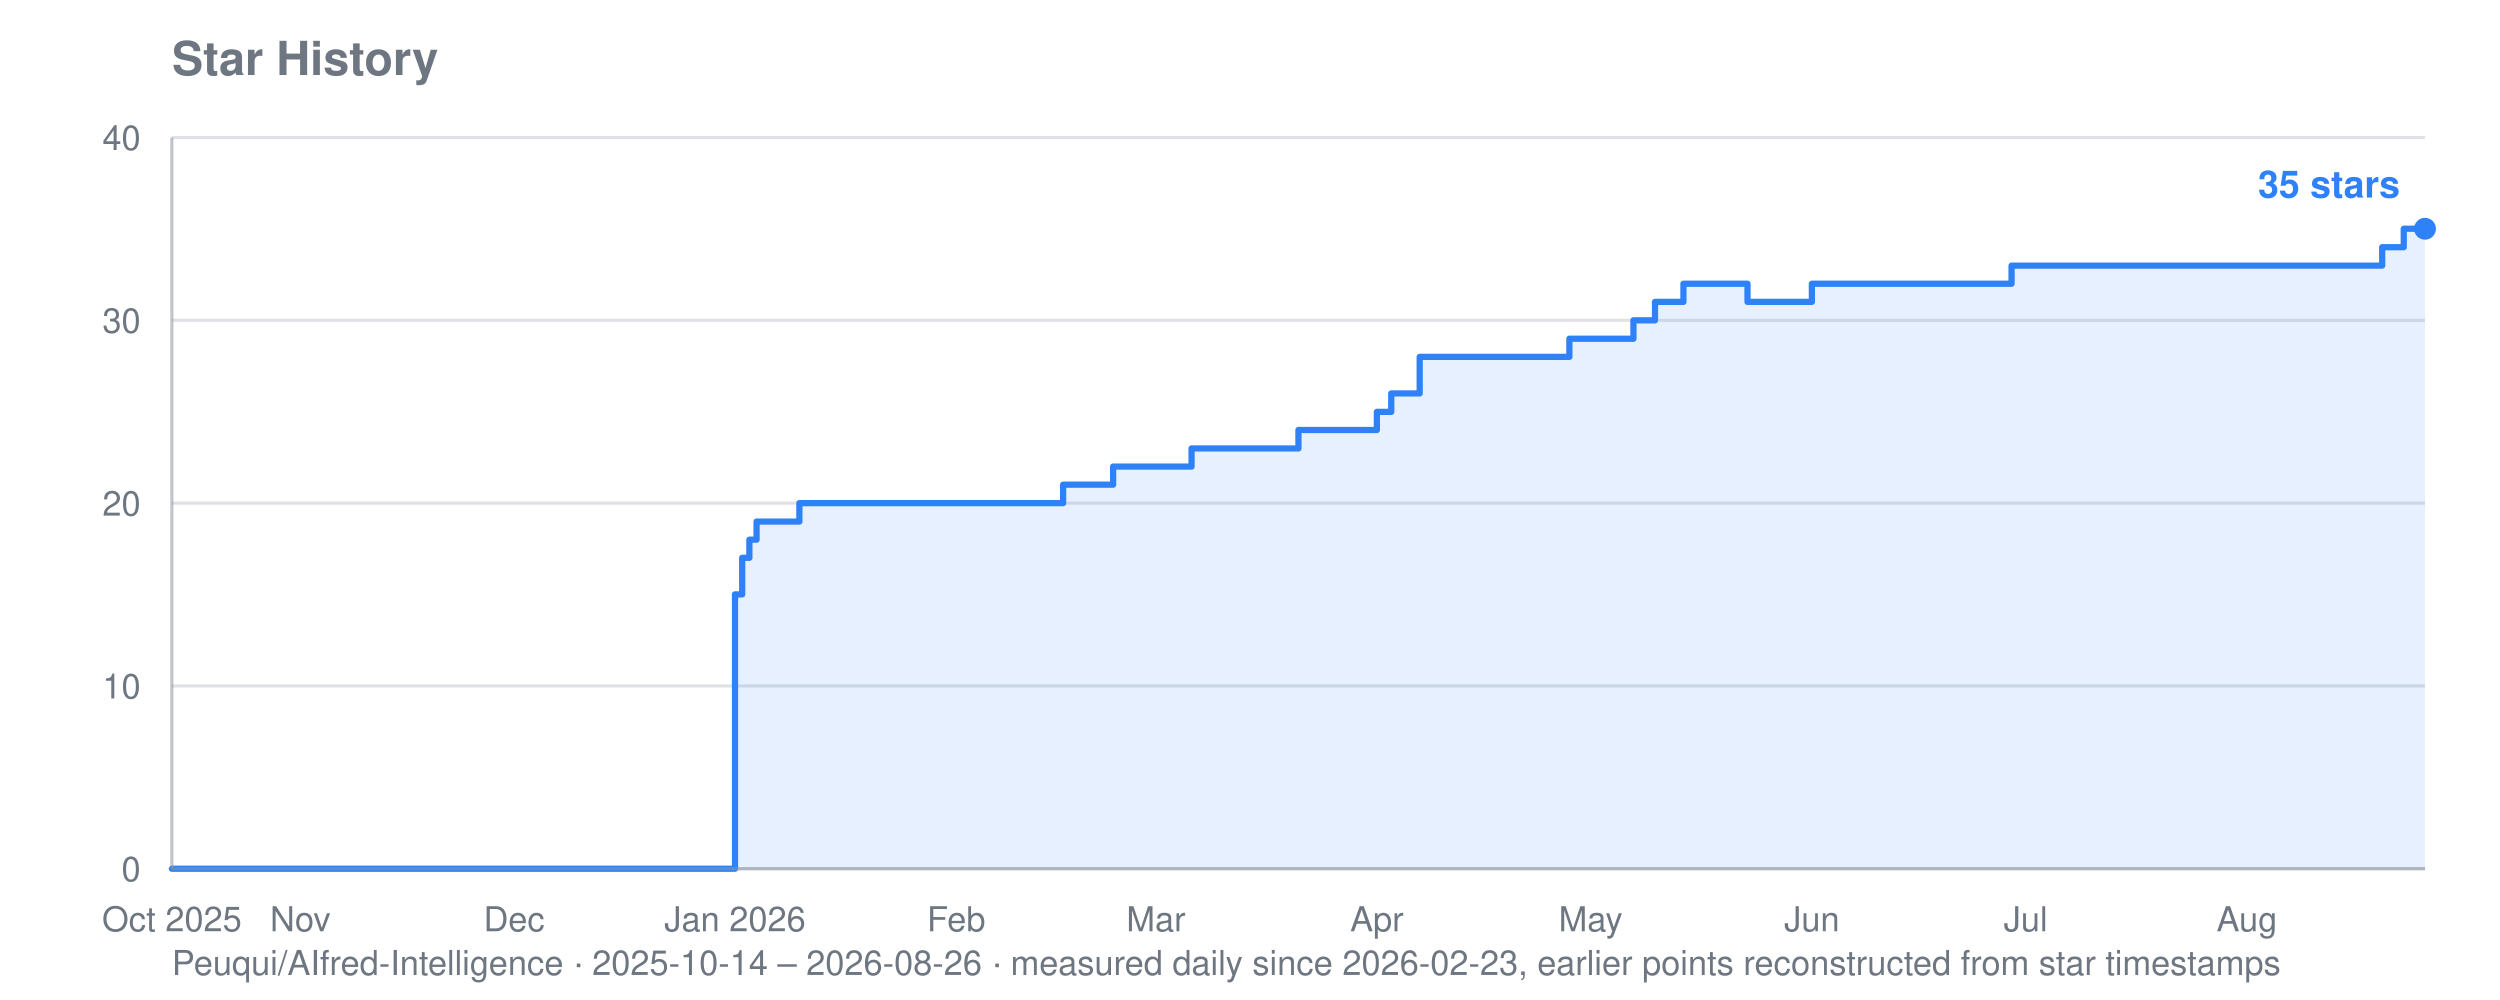
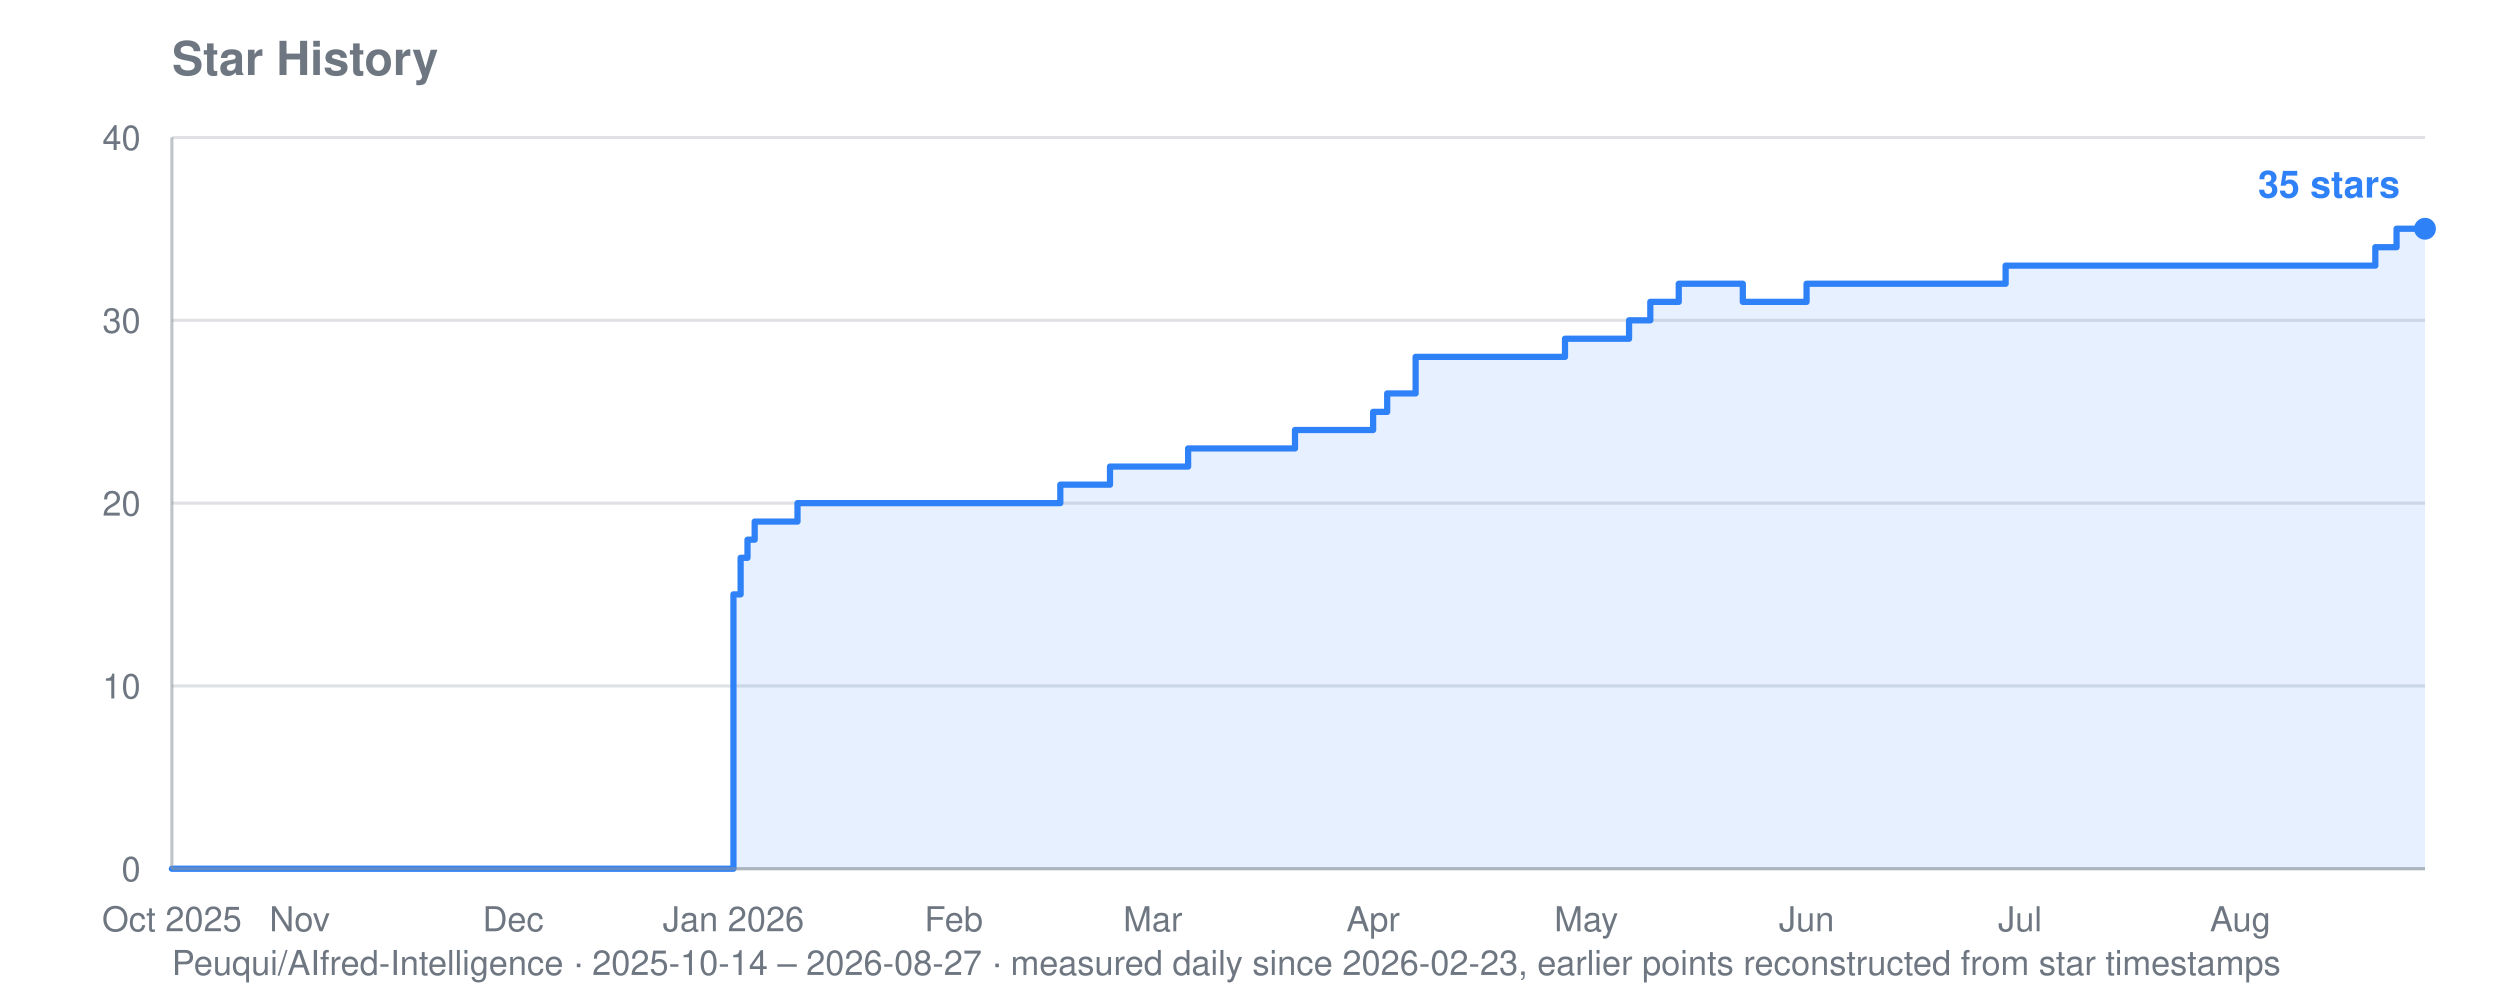
<svg xmlns="http://www.w3.org/2000/svg" viewBox="0 0 800 320" width="800" height="320" role="img" aria-label="Star history for Peuqui/AIfred-Intelligence: 35 stars">
  <text font-family="system-ui, -apple-system, Segoe UI, Helvetica, Arial, sans-serif" font-size="15" font-weight="600" fill="#6e7781" x="55" y="24">Star History</text>
-   <text font-family="system-ui, -apple-system, Segoe UI, Helvetica, Arial, sans-serif" font-size="11" fill="#6e7781" x="55" y="312">Peuqui/AIfred-Intelligence · 2025-10-14 – 2026-08-26 · measured daily since 2026-02-23, earlier points reconstructed from star timestamps</text>
+   <text font-family="system-ui, -apple-system, Segoe UI, Helvetica, Arial, sans-serif" font-size="11" fill="#6e7781" x="55" y="312">Peuqui/AIfred-Intelligence · 2025-10-14 – 2026-08-27 · measured daily since 2026-02-23, earlier points reconstructed from star timestamps</text>
  <line stroke="#8b949e" stroke-width="1" opacity="0.28" x1="55" y1="278.0" x2="776" y2="278.0" />
  <text font-family="system-ui, -apple-system, Segoe UI, Helvetica, Arial, sans-serif" font-size="11" fill="#6e7781" x="45" y="282.0" text-anchor="end">0</text>
  <line stroke="#8b949e" stroke-width="1" opacity="0.28" x1="55" y1="219.5" x2="776" y2="219.5" />
  <text font-family="system-ui, -apple-system, Segoe UI, Helvetica, Arial, sans-serif" font-size="11" fill="#6e7781" x="45" y="223.5" text-anchor="end">10</text>
  <line stroke="#8b949e" stroke-width="1" opacity="0.28" x1="55" y1="161.0" x2="776" y2="161.0" />
  <text font-family="system-ui, -apple-system, Segoe UI, Helvetica, Arial, sans-serif" font-size="11" fill="#6e7781" x="45" y="165.0" text-anchor="end">20</text>
  <line stroke="#8b949e" stroke-width="1" opacity="0.28" x1="55" y1="102.5" x2="776" y2="102.5" />
  <text font-family="system-ui, -apple-system, Segoe UI, Helvetica, Arial, sans-serif" font-size="11" fill="#6e7781" x="45" y="106.5" text-anchor="end">30</text>
  <line stroke="#8b949e" stroke-width="1" opacity="0.28" x1="55" y1="44.0" x2="776" y2="44.0" />
  <text font-family="system-ui, -apple-system, Segoe UI, Helvetica, Arial, sans-serif" font-size="11" fill="#6e7781" x="45" y="48.0" text-anchor="end">40</text>
  <text font-family="system-ui, -apple-system, Segoe UI, Helvetica, Arial, sans-serif" font-size="11" fill="#6e7781" x="55.0" y="298" text-anchor="middle">Oct 2025</text>
-   <text font-family="system-ui, -apple-system, Segoe UI, Helvetica, Arial, sans-serif" font-size="11" fill="#6e7781" x="96.1" y="298" text-anchor="middle">Nov</text>
-   <text font-family="system-ui, -apple-system, Segoe UI, Helvetica, Arial, sans-serif" font-size="11" fill="#6e7781" x="164.5" y="298" text-anchor="middle">Dec</text>
-   <text font-family="system-ui, -apple-system, Segoe UI, Helvetica, Arial, sans-serif" font-size="11" fill="#6e7781" x="235.2" y="298" text-anchor="middle">Jan 2026</text>
-   <text font-family="system-ui, -apple-system, Segoe UI, Helvetica, Arial, sans-serif" font-size="11" fill="#6e7781" x="306.0" y="298" text-anchor="middle">Feb</text>
-   <text font-family="system-ui, -apple-system, Segoe UI, Helvetica, Arial, sans-serif" font-size="11" fill="#6e7781" x="369.9" y="298" text-anchor="middle">Mar</text>
-   <text font-family="system-ui, -apple-system, Segoe UI, Helvetica, Arial, sans-serif" font-size="11" fill="#6e7781" x="440.6" y="298" text-anchor="middle">Apr</text>
-   <text font-family="system-ui, -apple-system, Segoe UI, Helvetica, Arial, sans-serif" font-size="11" fill="#6e7781" x="509.0" y="298" text-anchor="middle">May</text>
-   <text font-family="system-ui, -apple-system, Segoe UI, Helvetica, Arial, sans-serif" font-size="11" fill="#6e7781" x="579.8" y="298" text-anchor="middle">Jun</text>
-   <text font-family="system-ui, -apple-system, Segoe UI, Helvetica, Arial, sans-serif" font-size="11" fill="#6e7781" x="648.2" y="298" text-anchor="middle">Jul</text>
-   <text font-family="system-ui, -apple-system, Segoe UI, Helvetica, Arial, sans-serif" font-size="11" fill="#6e7781" x="719.0" y="298" text-anchor="middle">Aug</text>
-   <polygon fill="#2f81f7" opacity="0.12" points="55.0,278.0 55.0,278.0 235.2,278.0 235.2,190.2 237.5,190.2 237.5,178.5 239.8,178.5 239.8,172.7 242.1,172.7 242.1,166.9 255.8,166.9 255.8,161.0 340.2,161.0 340.2,155.1 356.2,155.1 356.2,149.3 358.5,149.3 358.5,149.3 360.7,149.3 360.7,149.3 363.0,149.3 363.0,149.3 365.3,149.3 365.3,149.3 367.6,149.3 367.6,149.3 369.9,149.3 369.9,149.3 372.1,149.3 372.1,149.3 374.4,149.3 374.4,149.3 376.7,149.3 376.7,149.3 379.0,149.3 379.0,149.3 381.3,149.3 381.3,143.5 383.6,143.5 383.6,143.5 385.8,143.5 385.8,143.5 388.1,143.5 388.1,143.5 390.4,143.5 390.4,143.5 392.7,143.5 392.7,143.5 395.0,143.5 395.0,143.5 397.2,143.5 397.2,143.5 399.5,143.5 399.5,143.5 401.8,143.5 401.8,143.5 404.1,143.5 404.1,143.5 406.4,143.5 406.4,143.5 408.7,143.5 408.7,143.5 410.9,143.5 410.9,143.5 413.2,143.5 413.2,143.5 415.5,143.5 415.5,137.6 417.8,137.6 417.8,137.6 420.1,137.6 420.1,137.6 422.3,137.6 422.3,137.6 424.6,137.6 424.6,137.6 426.9,137.6 426.9,137.6 429.2,137.6 429.2,137.6 431.5,137.6 431.5,137.6 433.8,137.6 433.8,137.6 440.6,137.6 440.6,131.8 442.9,131.8 442.9,131.8 445.2,131.8 445.2,125.9 447.4,125.9 447.4,125.9 449.7,125.9 449.7,125.9 454.3,125.9 454.3,114.2 456.6,114.2 456.6,114.2 458.9,114.2 458.9,114.2 461.1,114.2 461.1,114.2 463.4,114.2 463.4,114.2 465.7,114.2 465.7,114.2 468.0,114.2 468.0,114.2 470.3,114.2 470.3,114.2 472.5,114.2 472.5,114.2 474.8,114.2 474.8,114.2 477.1,114.2 477.1,114.2 479.4,114.2 479.4,114.2 481.7,114.2 481.7,114.2 483.9,114.2 483.9,114.2 486.2,114.2 486.2,114.2 488.5,114.2 488.5,114.2 490.8,114.2 490.8,114.2 493.1,114.2 493.1,114.2 495.4,114.2 495.4,114.2 497.6,114.2 497.6,114.2 499.9,114.2 499.9,114.2 502.2,114.2 502.2,108.4 504.5,108.4 504.5,108.4 506.8,108.4 506.8,108.4 509.0,108.4 509.0,108.4 511.3,108.4 511.3,108.4 513.6,108.4 513.6,108.4 515.9,108.4 515.9,108.4 518.2,108.4 518.2,108.4 520.5,108.4 520.5,108.4 522.7,108.4 522.7,102.5 525.0,102.5 525.0,102.5 527.3,102.5 527.3,102.5 529.6,102.5 529.6,96.6 531.9,96.6 531.9,96.6 534.1,96.6 534.1,96.6 536.4,96.6 536.4,96.6 538.7,96.6 538.7,90.8 541.0,90.8 541.0,90.8 543.3,90.8 543.3,90.8 545.6,90.8 545.6,90.8 547.8,90.8 547.8,90.8 550.1,90.8 550.1,90.8 552.4,90.8 552.4,90.8 554.7,90.8 554.7,90.8 557.0,90.8 557.0,90.8 559.2,90.8 559.2,96.6 561.5,96.6 561.5,96.6 563.8,96.6 563.8,96.6 566.1,96.6 566.1,96.6 568.4,96.6 568.4,96.6 570.7,96.6 570.7,96.6 572.9,96.6 572.9,96.6 575.2,96.6 575.2,96.6 577.5,96.6 577.5,96.6 579.8,96.6 579.8,90.8 582.1,90.8 582.1,90.8 584.3,90.8 584.3,90.8 586.6,90.8 586.6,90.8 588.9,90.8 588.9,90.8 591.2,90.8 591.2,90.8 593.5,90.8 593.5,90.8 595.8,90.8 595.8,90.8 598.0,90.8 598.0,90.8 600.3,90.8 600.3,90.8 602.6,90.8 602.6,90.8 604.9,90.8 604.9,90.8 607.2,90.8 607.2,90.8 609.4,90.8 609.4,90.8 611.7,90.8 611.7,90.8 614.0,90.8 614.0,90.8 616.3,90.8 616.3,90.8 618.6,90.8 618.6,90.8 620.8,90.8 620.8,90.8 623.1,90.8 623.1,90.8 625.4,90.8 625.4,90.8 627.7,90.8 627.7,90.8 630.0,90.8 630.0,90.8 632.3,90.8 632.3,90.8 634.5,90.8 634.5,90.8 636.8,90.8 636.8,90.8 639.1,90.8 639.1,90.8 641.4,90.8 641.4,90.8 643.7,90.8 643.7,85.0 645.9,85.0 645.9,85.0 648.2,85.0 648.2,85.0 650.5,85.0 650.5,85.0 652.8,85.0 652.8,85.0 655.1,85.0 655.1,85.0 657.4,85.0 657.4,85.0 659.6,85.0 659.6,85.0 661.9,85.0 661.9,85.0 664.2,85.0 664.2,85.0 666.5,85.0 666.5,85.0 668.8,85.0 668.8,85.0 671.0,85.0 671.0,85.0 673.3,85.0 673.3,85.0 675.6,85.0 675.6,85.0 677.9,85.0 677.9,85.0 680.2,85.0 680.2,85.0 682.5,85.0 682.5,85.0 684.7,85.0 684.7,85.0 687.0,85.0 687.0,85.0 689.3,85.0 689.3,85.0 691.6,85.0 691.6,85.0 693.9,85.0 693.9,85.0 696.1,85.0 696.1,85.0 698.4,85.0 698.4,85.0 700.7,85.0 700.7,85.0 703.0,85.0 703.0,85.0 705.3,85.0 705.3,85.0 707.6,85.0 707.6,85.0 709.8,85.0 709.8,85.0 712.1,85.0 712.1,85.0 714.4,85.0 714.4,85.0 716.7,85.0 716.7,85.0 719.0,85.0 719.0,85.0 721.2,85.0 721.2,85.0 723.5,85.0 723.5,85.0 725.8,85.0 725.8,85.0 728.1,85.0 728.1,85.0 730.4,85.0 730.4,85.0 732.6,85.0 732.6,85.0 734.9,85.0 734.9,85.0 737.2,85.0 737.2,85.0 739.5,85.0 739.5,85.0 741.8,85.0 741.8,85.0 744.1,85.0 744.1,85.0 746.3,85.0 746.3,85.0 748.6,85.0 748.6,85.0 750.9,85.0 750.9,85.0 753.2,85.0 753.2,85.0 755.5,85.0 755.5,85.0 757.7,85.0 757.7,85.0 760.0,85.0 760.0,85.0 762.3,85.0 762.3,79.1 764.6,79.1 764.6,79.1 766.9,79.1 766.9,79.1 769.2,79.1 769.2,73.2 771.4,73.2 771.4,73.2 773.7,73.2 773.7,73.2 776.0,73.2 776.0,73.2 776.0,278.0" />
-   <polyline fill="none" stroke="#2f81f7" stroke-width="2" stroke-linejoin="round" stroke-linecap="round" points="55.0,278.0 235.2,278.0 235.2,190.2 237.5,190.2 237.5,178.5 239.8,178.5 239.8,172.7 242.1,172.7 242.1,166.9 255.8,166.9 255.8,161.0 340.2,161.0 340.2,155.1 356.2,155.1 356.2,149.3 358.5,149.3 358.5,149.3 360.7,149.3 360.7,149.3 363.0,149.3 363.0,149.3 365.3,149.3 365.3,149.3 367.6,149.3 367.6,149.3 369.9,149.3 369.9,149.3 372.1,149.3 372.1,149.3 374.4,149.3 374.4,149.3 376.7,149.3 376.7,149.3 379.0,149.3 379.0,149.3 381.3,149.3 381.3,143.5 383.6,143.5 383.6,143.5 385.8,143.5 385.8,143.5 388.1,143.5 388.1,143.5 390.4,143.5 390.4,143.5 392.7,143.5 392.7,143.5 395.0,143.5 395.0,143.5 397.2,143.5 397.2,143.5 399.5,143.5 399.5,143.5 401.8,143.5 401.8,143.5 404.1,143.5 404.1,143.5 406.4,143.5 406.4,143.5 408.7,143.5 408.7,143.5 410.9,143.5 410.9,143.5 413.2,143.5 413.2,143.5 415.5,143.5 415.5,137.6 417.8,137.6 417.8,137.6 420.1,137.6 420.1,137.6 422.3,137.6 422.3,137.6 424.6,137.6 424.6,137.6 426.9,137.6 426.9,137.6 429.2,137.6 429.2,137.6 431.5,137.6 431.5,137.6 433.8,137.6 433.8,137.6 440.6,137.6 440.6,131.8 442.9,131.8 442.9,131.8 445.2,131.8 445.2,125.9 447.4,125.9 447.4,125.9 449.7,125.9 449.7,125.9 454.3,125.9 454.3,114.2 456.6,114.2 456.6,114.2 458.9,114.2 458.9,114.2 461.1,114.2 461.1,114.2 463.4,114.2 463.4,114.2 465.7,114.2 465.7,114.2 468.0,114.2 468.0,114.2 470.3,114.2 470.3,114.2 472.5,114.2 472.5,114.2 474.8,114.2 474.8,114.2 477.1,114.2 477.1,114.2 479.4,114.2 479.4,114.2 481.7,114.2 481.7,114.2 483.9,114.2 483.9,114.2 486.2,114.2 486.2,114.2 488.5,114.2 488.5,114.2 490.8,114.2 490.8,114.2 493.1,114.2 493.1,114.2 495.4,114.2 495.4,114.2 497.6,114.2 497.6,114.2 499.9,114.2 499.9,114.2 502.2,114.2 502.2,108.4 504.5,108.4 504.5,108.4 506.8,108.4 506.8,108.4 509.0,108.4 509.0,108.4 511.3,108.4 511.3,108.4 513.6,108.4 513.6,108.4 515.9,108.4 515.9,108.4 518.2,108.4 518.2,108.4 520.5,108.4 520.5,108.4 522.7,108.4 522.7,102.5 525.0,102.5 525.0,102.5 527.3,102.5 527.3,102.5 529.6,102.5 529.6,96.6 531.9,96.6 531.9,96.6 534.1,96.6 534.1,96.6 536.4,96.6 536.4,96.6 538.7,96.6 538.7,90.8 541.0,90.8 541.0,90.8 543.3,90.8 543.3,90.8 545.6,90.8 545.6,90.8 547.8,90.8 547.8,90.8 550.1,90.8 550.1,90.8 552.4,90.8 552.4,90.8 554.7,90.8 554.7,90.8 557.0,90.8 557.0,90.8 559.2,90.8 559.2,96.6 561.5,96.6 561.5,96.6 563.8,96.6 563.8,96.6 566.1,96.6 566.1,96.6 568.4,96.6 568.4,96.6 570.7,96.6 570.7,96.6 572.9,96.6 572.9,96.6 575.2,96.6 575.2,96.6 577.5,96.6 577.5,96.6 579.8,96.6 579.8,90.8 582.1,90.8 582.1,90.8 584.3,90.8 584.3,90.8 586.6,90.8 586.6,90.8 588.9,90.8 588.9,90.8 591.2,90.8 591.2,90.8 593.5,90.8 593.5,90.8 595.8,90.8 595.8,90.8 598.0,90.8 598.0,90.8 600.3,90.8 600.3,90.8 602.6,90.8 602.6,90.8 604.9,90.8 604.9,90.8 607.2,90.8 607.2,90.8 609.4,90.8 609.4,90.8 611.7,90.8 611.7,90.8 614.0,90.8 614.0,90.8 616.3,90.8 616.3,90.8 618.6,90.8 618.6,90.8 620.8,90.8 620.8,90.8 623.1,90.8 623.1,90.8 625.4,90.8 625.4,90.8 627.7,90.8 627.7,90.8 630.0,90.8 630.0,90.8 632.3,90.8 632.3,90.8 634.5,90.8 634.5,90.8 636.8,90.8 636.8,90.8 639.1,90.8 639.1,90.8 641.4,90.8 641.4,90.8 643.7,90.8 643.7,85.0 645.9,85.0 645.9,85.0 648.2,85.0 648.2,85.0 650.5,85.0 650.5,85.0 652.8,85.0 652.8,85.0 655.1,85.0 655.1,85.0 657.4,85.0 657.4,85.0 659.6,85.0 659.6,85.0 661.9,85.0 661.9,85.0 664.2,85.0 664.2,85.0 666.5,85.0 666.5,85.0 668.8,85.0 668.8,85.0 671.0,85.0 671.0,85.0 673.3,85.0 673.3,85.0 675.6,85.0 675.6,85.0 677.9,85.0 677.9,85.0 680.2,85.0 680.2,85.0 682.5,85.0 682.5,85.0 684.7,85.0 684.7,85.0 687.0,85.0 687.0,85.0 689.3,85.0 689.3,85.0 691.6,85.0 691.6,85.0 693.9,85.0 693.9,85.0 696.1,85.0 696.1,85.0 698.4,85.0 698.4,85.0 700.7,85.0 700.7,85.0 703.0,85.0 703.0,85.0 705.3,85.0 705.3,85.0 707.6,85.0 707.6,85.0 709.8,85.0 709.8,85.0 712.1,85.0 712.1,85.0 714.4,85.0 714.4,85.0 716.7,85.0 716.7,85.0 719.0,85.0 719.0,85.0 721.2,85.0 721.2,85.0 723.5,85.0 723.5,85.0 725.8,85.0 725.8,85.0 728.1,85.0 728.1,85.0 730.4,85.0 730.4,85.0 732.6,85.0 732.6,85.0 734.9,85.0 734.9,85.0 737.2,85.0 737.2,85.0 739.5,85.0 739.5,85.0 741.8,85.0 741.8,85.0 744.1,85.0 744.1,85.0 746.3,85.0 746.3,85.0 748.6,85.0 748.6,85.0 750.9,85.0 750.9,85.0 753.2,85.0 753.2,85.0 755.5,85.0 755.5,85.0 757.7,85.0 757.7,85.0 760.0,85.0 760.0,85.0 762.3,85.0 762.3,79.1 764.6,79.1 764.6,79.1 766.9,79.1 766.9,79.1 769.2,79.1 769.2,73.2 771.4,73.2 771.4,73.2 773.7,73.2 773.7,73.2 776.0,73.2 776.0,73.2" />
+   <text font-family="system-ui, -apple-system, Segoe UI, Helvetica, Arial, sans-serif" font-size="11" fill="#6e7781" x="95.9" y="298" text-anchor="middle">Nov</text>
+   <text font-family="system-ui, -apple-system, Segoe UI, Helvetica, Arial, sans-serif" font-size="11" fill="#6e7781" x="164.2" y="298" text-anchor="middle">Dec</text>
+   <text font-family="system-ui, -apple-system, Segoe UI, Helvetica, Arial, sans-serif" font-size="11" fill="#6e7781" x="234.7" y="298" text-anchor="middle">Jan 2026</text>
+   <text font-family="system-ui, -apple-system, Segoe UI, Helvetica, Arial, sans-serif" font-size="11" fill="#6e7781" x="305.2" y="298" text-anchor="middle">Feb</text>
+   <text font-family="system-ui, -apple-system, Segoe UI, Helvetica, Arial, sans-serif" font-size="11" fill="#6e7781" x="368.9" y="298" text-anchor="middle">Mar</text>
+   <text font-family="system-ui, -apple-system, Segoe UI, Helvetica, Arial, sans-serif" font-size="11" fill="#6e7781" x="439.4" y="298" text-anchor="middle">Apr</text>
+   <text font-family="system-ui, -apple-system, Segoe UI, Helvetica, Arial, sans-serif" font-size="11" fill="#6e7781" x="507.6" y="298" text-anchor="middle">May</text>
+   <text font-family="system-ui, -apple-system, Segoe UI, Helvetica, Arial, sans-serif" font-size="11" fill="#6e7781" x="578.1" y="298" text-anchor="middle">Jun</text>
+   <text font-family="system-ui, -apple-system, Segoe UI, Helvetica, Arial, sans-serif" font-size="11" fill="#6e7781" x="646.4" y="298" text-anchor="middle">Jul</text>
+   <text font-family="system-ui, -apple-system, Segoe UI, Helvetica, Arial, sans-serif" font-size="11" fill="#6e7781" x="716.9" y="298" text-anchor="middle">Aug</text>
+   <polygon fill="#2f81f7" opacity="0.12" points="55.0,278.0 55.0,278.0 234.7,278.0 234.7,190.2 237.0,190.2 237.0,178.5 239.2,178.5 239.2,172.7 241.5,172.7 241.5,166.9 255.2,166.9 255.2,161.0 339.3,161.0 339.3,155.1 355.2,155.1 355.2,149.3 357.5,149.3 357.5,149.3 359.8,149.3 359.8,149.3 362.1,149.3 362.1,149.3 364.3,149.3 364.3,149.3 366.6,149.3 366.6,149.3 368.9,149.3 368.9,149.3 371.1,149.3 371.1,149.3 373.4,149.3 373.4,149.3 375.7,149.3 375.7,149.3 378.0,149.3 378.0,149.3 380.2,149.3 380.2,143.5 382.5,143.5 382.5,143.5 384.8,143.5 384.8,143.5 387.1,143.5 387.1,143.5 389.3,143.5 389.3,143.5 391.6,143.5 391.6,143.5 393.9,143.5 393.9,143.5 396.2,143.5 396.2,143.5 398.4,143.5 398.4,143.5 400.7,143.5 400.7,143.5 403.0,143.5 403.0,143.5 405.3,143.5 405.3,143.5 407.5,143.5 407.5,143.5 409.8,143.5 409.8,143.5 412.1,143.5 412.1,143.5 414.4,143.5 414.4,137.6 416.6,137.6 416.6,137.6 418.9,137.6 418.9,137.6 421.2,137.6 421.2,137.6 423.5,137.6 423.5,137.6 425.7,137.6 425.7,137.6 428.0,137.6 428.0,137.6 430.3,137.6 430.3,137.6 432.6,137.6 432.6,137.6 439.4,137.6 439.4,131.8 441.7,131.8 441.7,131.8 443.9,131.8 443.9,125.9 446.2,125.9 446.2,125.9 448.5,125.9 448.5,125.9 453.0,125.9 453.0,114.2 455.3,114.2 455.3,114.2 457.6,114.2 457.6,114.2 459.9,114.2 459.9,114.2 462.1,114.2 462.1,114.2 464.4,114.2 464.4,114.2 466.7,114.2 466.7,114.2 468.9,114.2 468.9,114.2 471.2,114.2 471.2,114.2 473.5,114.2 473.5,114.2 475.8,114.2 475.8,114.2 478.0,114.2 478.0,114.2 480.3,114.2 480.3,114.2 482.6,114.2 482.6,114.2 484.9,114.2 484.9,114.2 487.1,114.2 487.1,114.2 489.4,114.2 489.4,114.2 491.7,114.2 491.7,114.2 494.0,114.2 494.0,114.2 496.2,114.2 496.2,114.2 498.5,114.2 498.5,114.2 500.8,114.2 500.8,108.4 503.1,108.4 503.1,108.4 505.3,108.4 505.3,108.4 507.6,108.4 507.6,108.4 509.9,108.4 509.9,108.4 512.2,108.4 512.2,108.4 514.4,108.4 514.4,108.4 516.7,108.4 516.7,108.4 519.0,108.4 519.0,108.4 521.3,108.4 521.3,102.5 523.5,102.5 523.5,102.5 525.8,102.5 525.8,102.5 528.1,102.5 528.1,96.6 530.4,96.6 530.4,96.6 532.6,96.6 532.6,96.6 534.9,96.6 534.9,96.6 537.2,96.6 537.2,90.8 539.5,90.8 539.5,90.8 541.7,90.8 541.7,90.8 544.0,90.8 544.0,90.8 546.3,90.8 546.3,90.8 548.6,90.8 548.6,90.8 550.8,90.8 550.8,90.8 553.1,90.8 553.1,90.8 555.4,90.8 555.4,90.8 557.7,90.8 557.7,96.6 559.9,96.6 559.9,96.6 562.2,96.6 562.2,96.6 564.5,96.6 564.5,96.6 566.8,96.6 566.8,96.6 569.0,96.6 569.0,96.6 571.3,96.6 571.3,96.6 573.6,96.6 573.6,96.6 575.8,96.6 575.8,96.6 578.1,96.6 578.1,90.8 580.4,90.8 580.4,90.8 582.7,90.8 582.7,90.8 584.9,90.8 584.9,90.8 587.2,90.8 587.2,90.8 589.5,90.8 589.5,90.8 591.8,90.8 591.8,90.8 594.0,90.8 594.0,90.8 596.3,90.8 596.3,90.8 598.6,90.8 598.6,90.8 600.9,90.8 600.9,90.8 603.1,90.8 603.1,90.8 605.4,90.8 605.4,90.8 607.7,90.8 607.7,90.8 610.0,90.8 610.0,90.8 612.2,90.8 612.2,90.8 614.5,90.8 614.5,90.8 616.8,90.8 616.8,90.8 619.1,90.8 619.1,90.8 621.3,90.8 621.3,90.8 623.6,90.8 623.6,90.8 625.9,90.8 625.9,90.8 628.2,90.8 628.2,90.8 630.4,90.8 630.4,90.8 632.7,90.8 632.7,90.8 635.0,90.8 635.0,90.8 637.3,90.8 637.3,90.8 639.5,90.8 639.5,90.8 641.8,90.8 641.8,85.0 644.1,85.0 644.1,85.0 646.4,85.0 646.4,85.0 648.6,85.0 648.6,85.0 650.9,85.0 650.9,85.0 653.2,85.0 653.2,85.0 655.5,85.0 655.5,85.0 657.7,85.0 657.7,85.0 660.0,85.0 660.0,85.0 662.3,85.0 662.3,85.0 664.6,85.0 664.6,85.0 666.8,85.0 666.8,85.0 669.1,85.0 669.1,85.0 671.4,85.0 671.4,85.0 673.6,85.0 673.6,85.0 675.9,85.0 675.9,85.0 678.2,85.0 678.2,85.0 680.5,85.0 680.5,85.0 682.7,85.0 682.7,85.0 685.0,85.0 685.0,85.0 687.3,85.0 687.3,85.0 689.6,85.0 689.6,85.0 691.8,85.0 691.8,85.0 694.1,85.0 694.1,85.0 696.4,85.0 696.4,85.0 698.7,85.0 698.7,85.0 700.9,85.0 700.9,85.0 703.2,85.0 703.2,85.0 705.5,85.0 705.5,85.0 707.8,85.0 707.8,85.0 710.0,85.0 710.0,85.0 712.3,85.0 712.3,85.0 714.6,85.0 714.6,85.0 716.9,85.0 716.9,85.0 719.1,85.0 719.1,85.0 721.4,85.0 721.4,85.0 723.7,85.0 723.7,85.0 726.0,85.0 726.0,85.0 728.2,85.0 728.2,85.0 730.5,85.0 730.5,85.0 732.8,85.0 732.8,85.0 735.1,85.0 735.1,85.0 737.3,85.0 737.3,85.0 739.6,85.0 739.6,85.0 741.9,85.0 741.9,85.0 744.2,85.0 744.2,85.0 746.4,85.0 746.4,85.0 748.7,85.0 748.7,85.0 751.0,85.0 751.0,85.0 753.3,85.0 753.3,85.0 755.5,85.0 755.5,85.0 757.8,85.0 757.8,85.0 760.1,85.0 760.1,79.1 762.4,79.1 762.4,79.1 764.6,79.1 764.6,79.1 766.9,79.1 766.9,73.2 769.2,73.2 769.2,73.2 771.5,73.2 771.5,73.2 773.7,73.2 773.7,73.2 776.0,73.2 776.0,73.2 776.0,278.0" />
+   <polyline fill="none" stroke="#2f81f7" stroke-width="2" stroke-linejoin="round" stroke-linecap="round" points="55.0,278.0 234.7,278.0 234.7,190.2 237.0,190.2 237.0,178.5 239.2,178.5 239.2,172.7 241.5,172.7 241.5,166.9 255.2,166.9 255.2,161.0 339.3,161.0 339.3,155.1 355.2,155.1 355.2,149.3 357.5,149.3 357.5,149.3 359.8,149.3 359.8,149.3 362.1,149.3 362.1,149.3 364.3,149.3 364.3,149.3 366.6,149.3 366.6,149.3 368.9,149.3 368.9,149.3 371.1,149.3 371.1,149.3 373.4,149.3 373.4,149.3 375.7,149.3 375.7,149.3 378.0,149.3 378.0,149.3 380.2,149.3 380.2,143.5 382.5,143.5 382.5,143.5 384.8,143.5 384.8,143.5 387.1,143.5 387.1,143.5 389.3,143.5 389.3,143.5 391.6,143.5 391.6,143.5 393.9,143.5 393.9,143.5 396.2,143.5 396.2,143.5 398.4,143.5 398.4,143.5 400.7,143.5 400.7,143.5 403.0,143.5 403.0,143.5 405.3,143.5 405.3,143.5 407.5,143.5 407.5,143.5 409.8,143.5 409.8,143.5 412.1,143.5 412.1,143.5 414.4,143.5 414.4,137.6 416.6,137.6 416.6,137.6 418.9,137.6 418.9,137.6 421.2,137.6 421.2,137.6 423.5,137.6 423.5,137.6 425.7,137.6 425.7,137.6 428.0,137.6 428.0,137.6 430.3,137.6 430.3,137.6 432.6,137.6 432.6,137.6 439.4,137.6 439.4,131.8 441.7,131.8 441.7,131.8 443.9,131.8 443.9,125.9 446.2,125.9 446.2,125.9 448.5,125.9 448.5,125.9 453.0,125.9 453.0,114.2 455.3,114.2 455.3,114.2 457.6,114.2 457.6,114.2 459.9,114.2 459.9,114.2 462.1,114.2 462.1,114.2 464.4,114.2 464.4,114.2 466.7,114.2 466.7,114.2 468.9,114.2 468.9,114.2 471.2,114.2 471.2,114.2 473.5,114.2 473.5,114.2 475.8,114.2 475.8,114.2 478.0,114.2 478.0,114.2 480.3,114.2 480.3,114.2 482.6,114.2 482.6,114.2 484.9,114.2 484.9,114.2 487.1,114.2 487.1,114.2 489.4,114.2 489.4,114.2 491.7,114.2 491.7,114.2 494.0,114.2 494.0,114.2 496.2,114.2 496.2,114.2 498.5,114.2 498.5,114.2 500.8,114.2 500.8,108.4 503.1,108.4 503.1,108.4 505.3,108.4 505.3,108.4 507.6,108.4 507.6,108.4 509.9,108.4 509.9,108.4 512.2,108.4 512.2,108.4 514.4,108.4 514.4,108.4 516.7,108.4 516.7,108.4 519.0,108.4 519.0,108.4 521.3,108.4 521.3,102.5 523.5,102.5 523.5,102.5 525.8,102.5 525.8,102.5 528.1,102.5 528.1,96.6 530.4,96.6 530.4,96.6 532.6,96.6 532.6,96.6 534.9,96.6 534.9,96.6 537.2,96.6 537.2,90.8 539.5,90.8 539.5,90.8 541.7,90.8 541.7,90.8 544.0,90.8 544.0,90.8 546.3,90.8 546.3,90.8 548.6,90.8 548.6,90.8 550.8,90.8 550.8,90.8 553.1,90.8 553.1,90.8 555.4,90.8 555.4,90.8 557.7,90.8 557.7,96.6 559.9,96.6 559.9,96.6 562.2,96.6 562.2,96.6 564.5,96.6 564.5,96.6 566.8,96.6 566.8,96.6 569.0,96.6 569.0,96.6 571.3,96.6 571.3,96.6 573.6,96.6 573.6,96.6 575.8,96.6 575.8,96.6 578.1,96.6 578.1,90.8 580.4,90.8 580.4,90.8 582.7,90.8 582.7,90.8 584.9,90.8 584.9,90.8 587.2,90.8 587.2,90.8 589.5,90.8 589.5,90.8 591.8,90.8 591.8,90.8 594.0,90.8 594.0,90.8 596.3,90.8 596.3,90.8 598.6,90.8 598.6,90.8 600.9,90.8 600.9,90.8 603.1,90.8 603.1,90.8 605.4,90.8 605.4,90.8 607.7,90.8 607.7,90.8 610.0,90.8 610.0,90.8 612.2,90.8 612.2,90.8 614.5,90.8 614.5,90.8 616.8,90.8 616.8,90.8 619.1,90.8 619.1,90.8 621.3,90.8 621.3,90.8 623.6,90.8 623.6,90.8 625.9,90.8 625.9,90.8 628.2,90.8 628.2,90.8 630.4,90.8 630.4,90.8 632.7,90.8 632.7,90.8 635.0,90.8 635.0,90.8 637.3,90.8 637.3,90.8 639.5,90.8 639.5,90.8 641.8,90.8 641.8,85.0 644.1,85.0 644.1,85.0 646.4,85.0 646.4,85.0 648.6,85.0 648.6,85.0 650.9,85.0 650.9,85.0 653.2,85.0 653.2,85.0 655.5,85.0 655.5,85.0 657.7,85.0 657.7,85.0 660.0,85.0 660.0,85.0 662.3,85.0 662.3,85.0 664.6,85.0 664.6,85.0 666.8,85.0 666.8,85.0 669.1,85.0 669.1,85.0 671.4,85.0 671.4,85.0 673.6,85.0 673.6,85.0 675.9,85.0 675.9,85.0 678.2,85.0 678.2,85.0 680.5,85.0 680.5,85.0 682.7,85.0 682.7,85.0 685.0,85.0 685.0,85.0 687.3,85.0 687.3,85.0 689.6,85.0 689.6,85.0 691.8,85.0 691.8,85.0 694.1,85.0 694.1,85.0 696.4,85.0 696.4,85.0 698.7,85.0 698.7,85.0 700.9,85.0 700.9,85.0 703.2,85.0 703.2,85.0 705.5,85.0 705.5,85.0 707.8,85.0 707.8,85.0 710.0,85.0 710.0,85.0 712.3,85.0 712.3,85.0 714.6,85.0 714.6,85.0 716.9,85.0 716.9,85.0 719.1,85.0 719.1,85.0 721.4,85.0 721.4,85.0 723.7,85.0 723.7,85.0 726.0,85.0 726.0,85.0 728.2,85.0 728.2,85.0 730.5,85.0 730.5,85.0 732.8,85.0 732.8,85.0 735.1,85.0 735.1,85.0 737.3,85.0 737.3,85.0 739.6,85.0 739.6,85.0 741.9,85.0 741.9,85.0 744.2,85.0 744.2,85.0 746.4,85.0 746.4,85.0 748.7,85.0 748.7,85.0 751.0,85.0 751.0,85.0 753.3,85.0 753.3,85.0 755.5,85.0 755.5,85.0 757.8,85.0 757.8,85.0 760.1,85.0 760.1,79.1 762.4,79.1 762.4,79.1 764.6,79.1 764.6,79.1 766.9,79.1 766.9,73.2 769.2,73.2 769.2,73.2 771.5,73.2 771.5,73.2 773.7,73.2 773.7,73.2 776.0,73.2 776.0,73.2" />
  <circle fill="#2f81f7" cx="776.0" cy="73.2" r="3.5" />
  <text font-family="system-ui, -apple-system, Segoe UI, Helvetica, Arial, sans-serif" font-size="12" font-weight="600" fill="#2f81f7" x="768.0" y="63.2" text-anchor="end">35 stars</text>
  <line stroke="#8b949e" stroke-width="1" opacity="0.55" x1="55" y1="44" x2="55" y2="278" />
  <line stroke="#8b949e" stroke-width="1" opacity="0.55" x1="55" y1="278" x2="776" y2="278" />
</svg>
